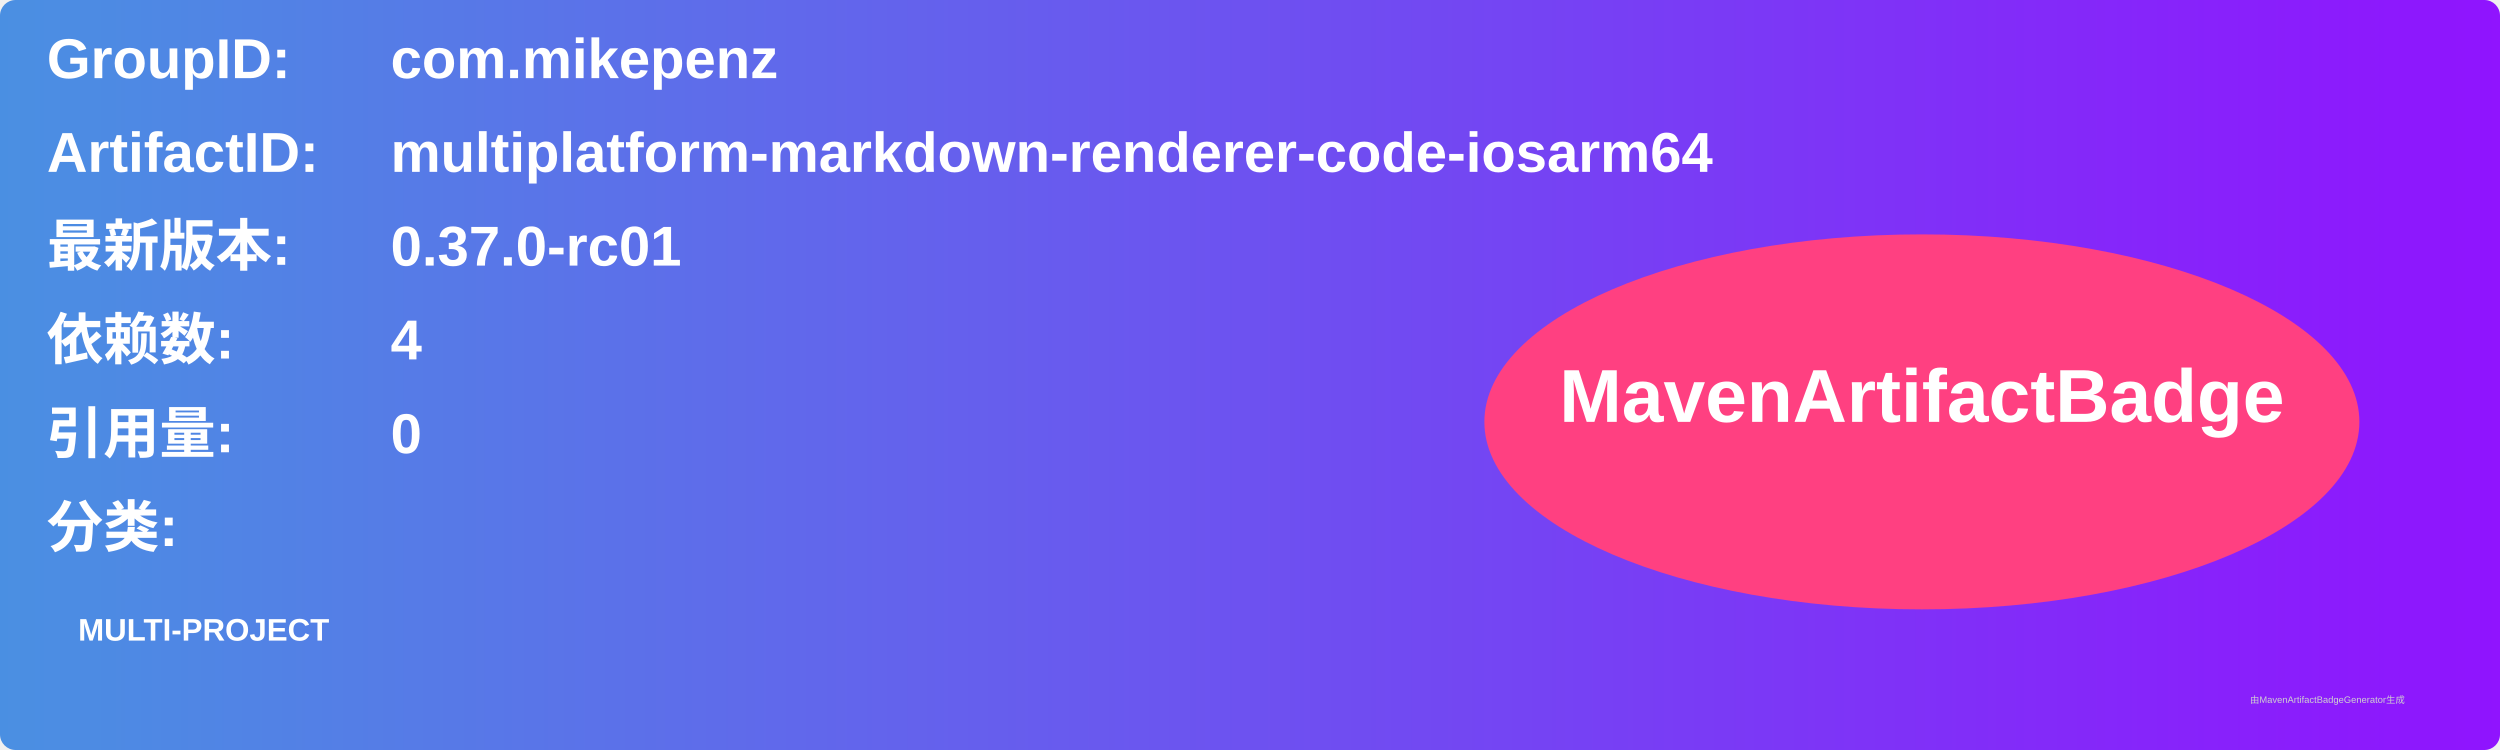
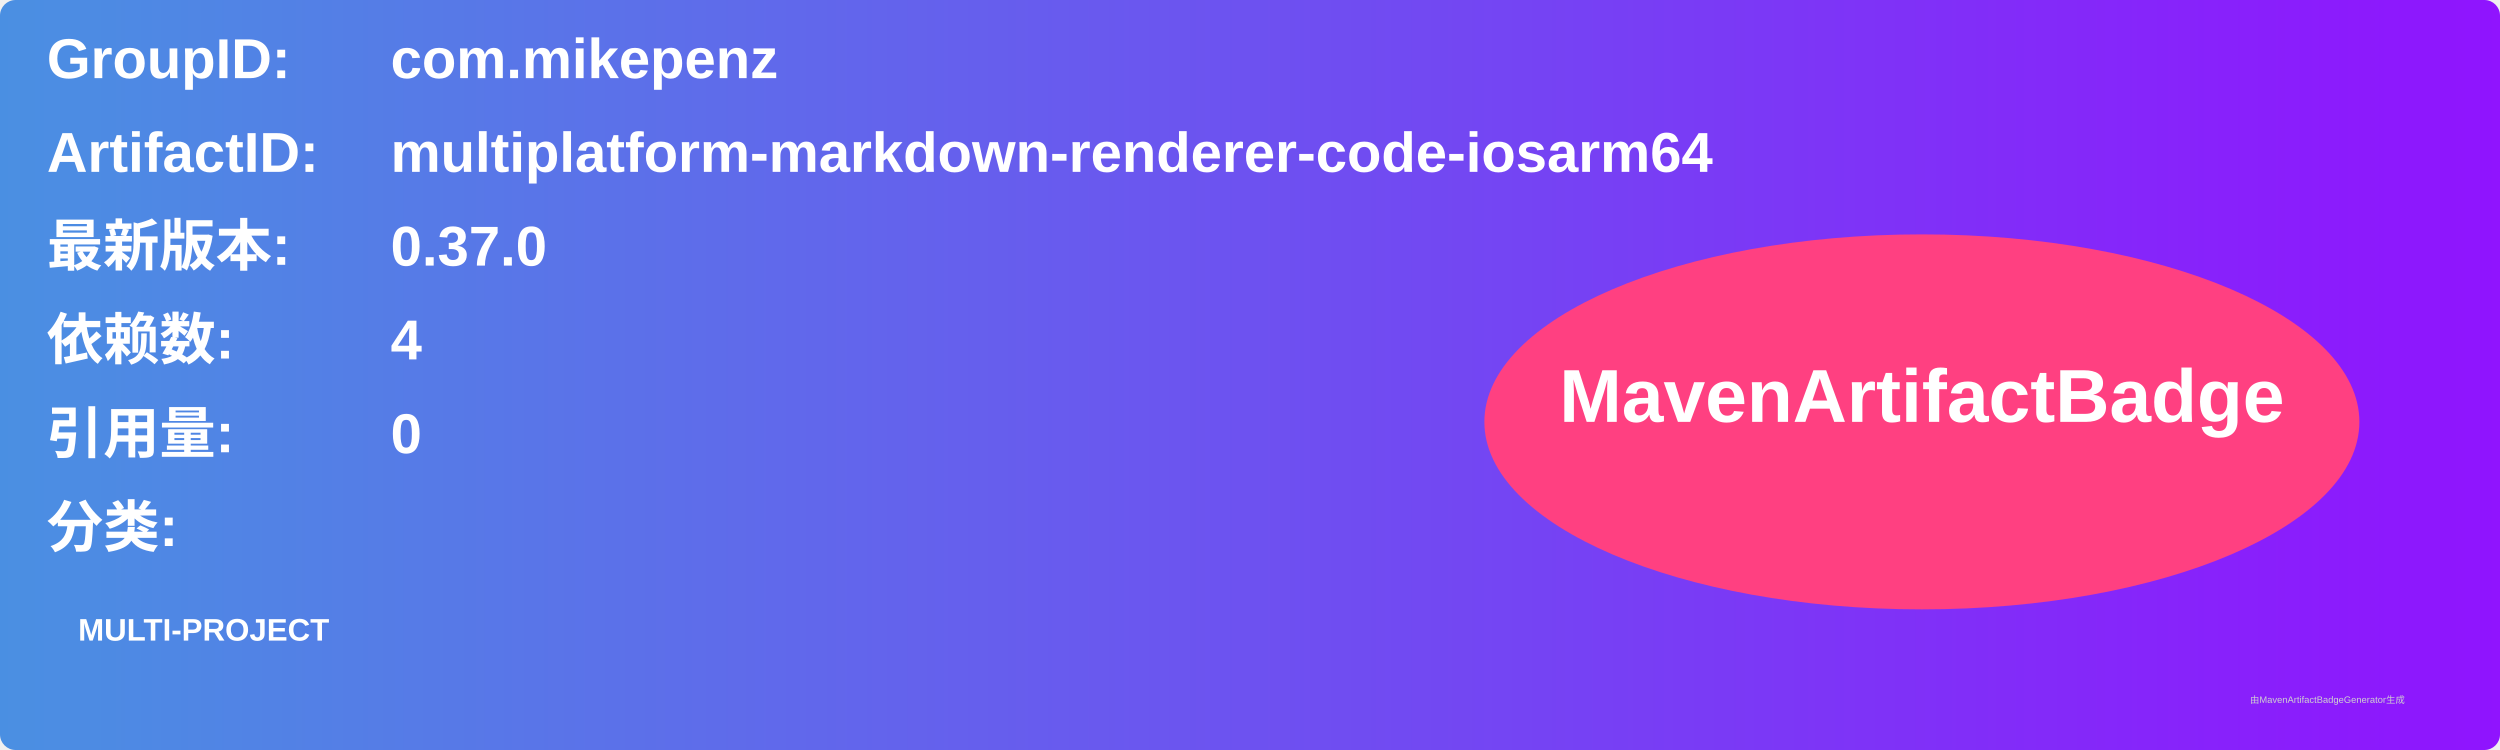
<svg xmlns="http://www.w3.org/2000/svg" width="800" height="240" viewBox="0 0 800 240">
  <linearGradient id="grad" x1="0%" y1="0%" x2="100%" y2="0%">
    <stop offset="0%" stop-color="#4a90e2" />
    <stop offset="100%" stop-color="#9013fe" />
  </linearGradient>
  <rect width="100%" height="100%" rx="5" ry="5" fill="url(#grad)" />
  <g transform="translate(15, 15)">
    <text x="0" y="10" font-family="Arial" font-size="18" fill="white" font-weight="bold" width="260">GroupID:</text>
    <text x="110" y="10" font-family="Arial" font-size="18" fill="white" font-weight="bold" width="460">com.mikepenz</text>
    <text x="0" y="40" font-family="Arial" font-size="18" fill="white" font-weight="bold" width="260">ArtifactID:</text>
    <text x="110" y="40" font-family="Arial" font-size="18" fill="white" font-weight="bold" width="460">multiplatform-markdown-renderer-code-iosarm64</text>
    <text x="0" y="70" font-family="Arial" font-size="18" fill="white" font-weight="bold">最新版本:</text>
    <text x="110" y="70" font-family="Arial" font-size="18" fill="white" font-weight="bold">
-       <tspan font-weight="bold">0.37.0-rc01</tspan>
+       <tspan font-weight="bold">0.37.0</tspan>
    </text>
    <text x="0" y="100" font-family="Arial" font-size="18" fill="white" font-weight="bold">依赖数: </text>
    <text x="110" y="100" font-family="Arial" font-size="18" fill="white">
      <tspan font-weight="bold">4</tspan>
    </text>
    <text x="0" y="130" font-family="Arial" font-size="18" fill="white" font-weight="bold">引用量: </text>
    <text x="110" y="130" font-family="Arial" font-size="18" fill="white">
      <tspan font-weight="bold">0</tspan>
    </text>
    <text x="0" y="160" font-family="Arial" font-size="18" fill="white" font-weight="bold">分类:</text>
    <text x="10" y="190" font-family="Arial" font-size="10" fill="white">
      <tspan font-weight="bold">MULTI-PROJECT</tspan>
    </text>
    <ellipse cx="600" cy="120" rx="140" ry="60" fill="#ff4081" />
    <text x="600" y="120" text-anchor="middle" font-family="Arial" font-size="24" fill="white" font-weight="bold">MavenArtifactBadge</text>
  </g>
  <text x="720" y="225" font-family="Arial" font-size="3" fill="#d0d0d0">由MavenArtifactBadgeGenerator生成</text>
</svg>
